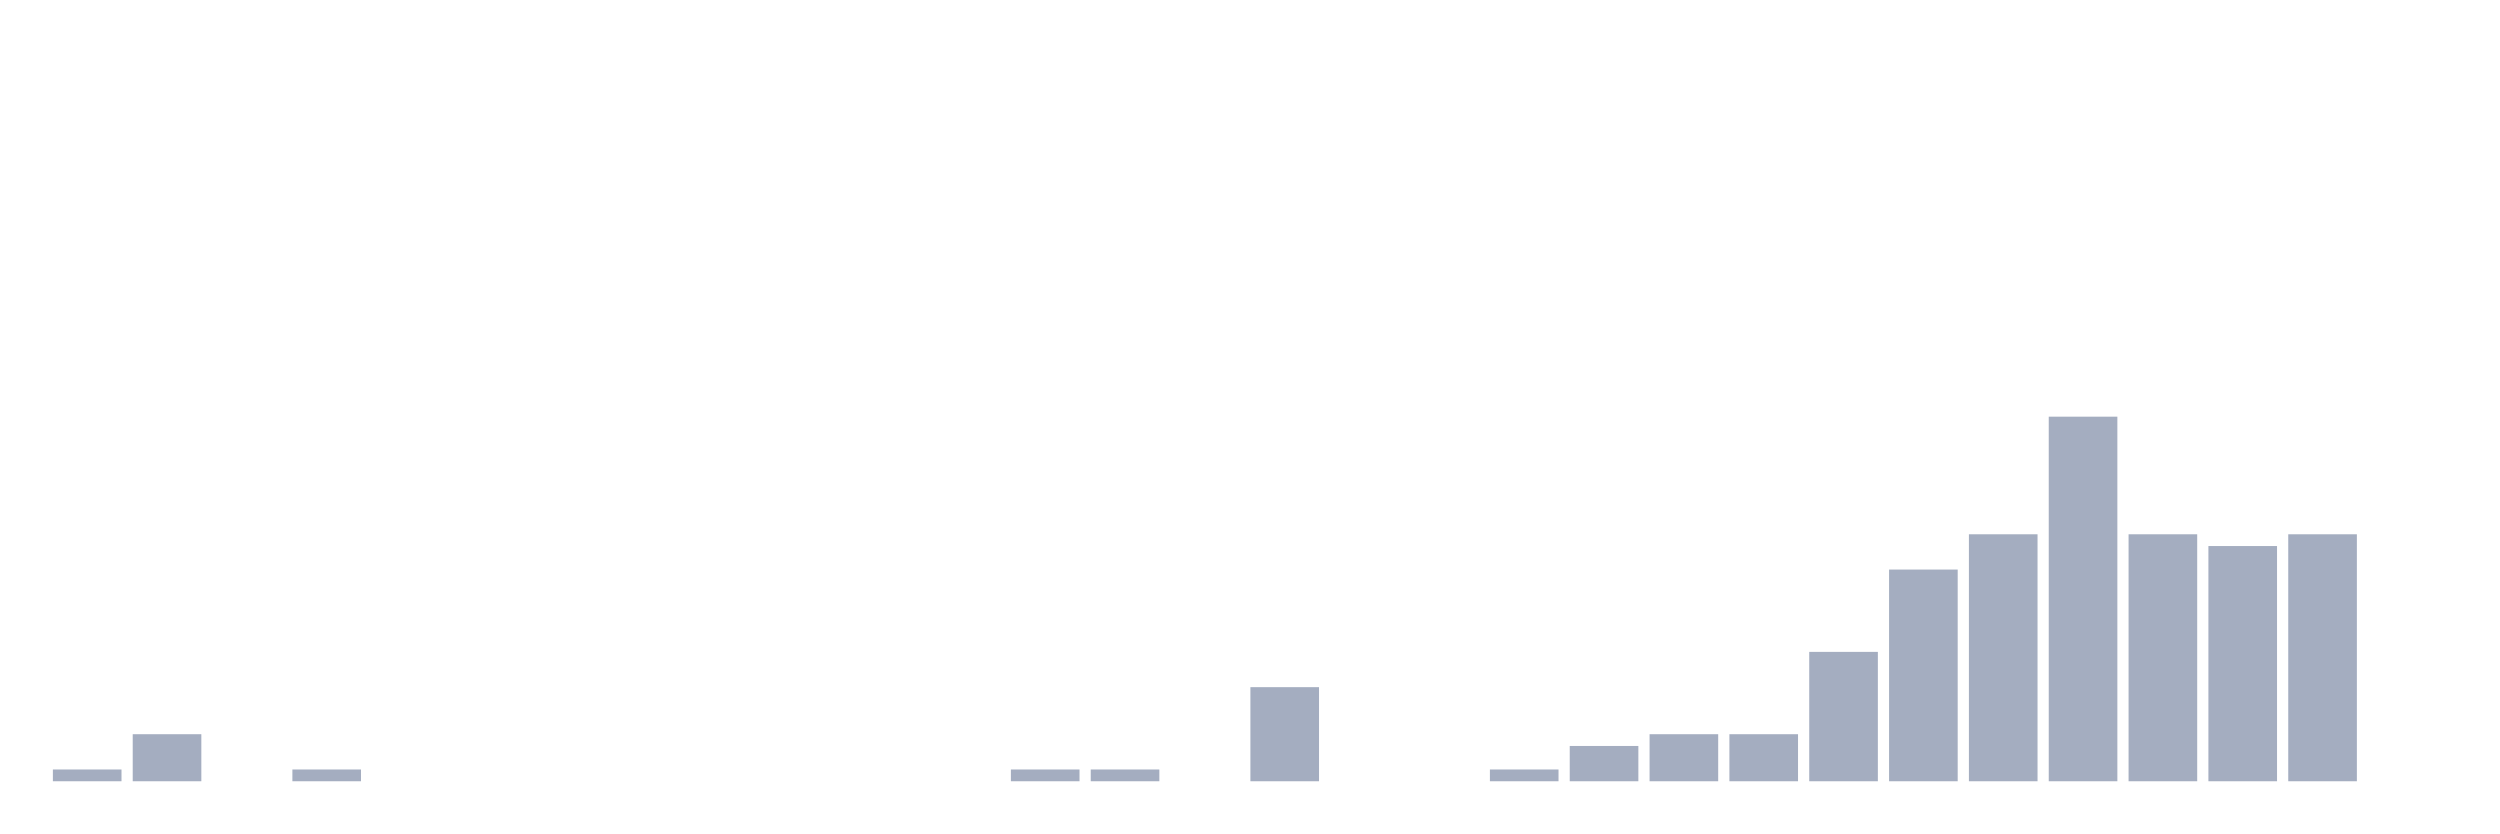
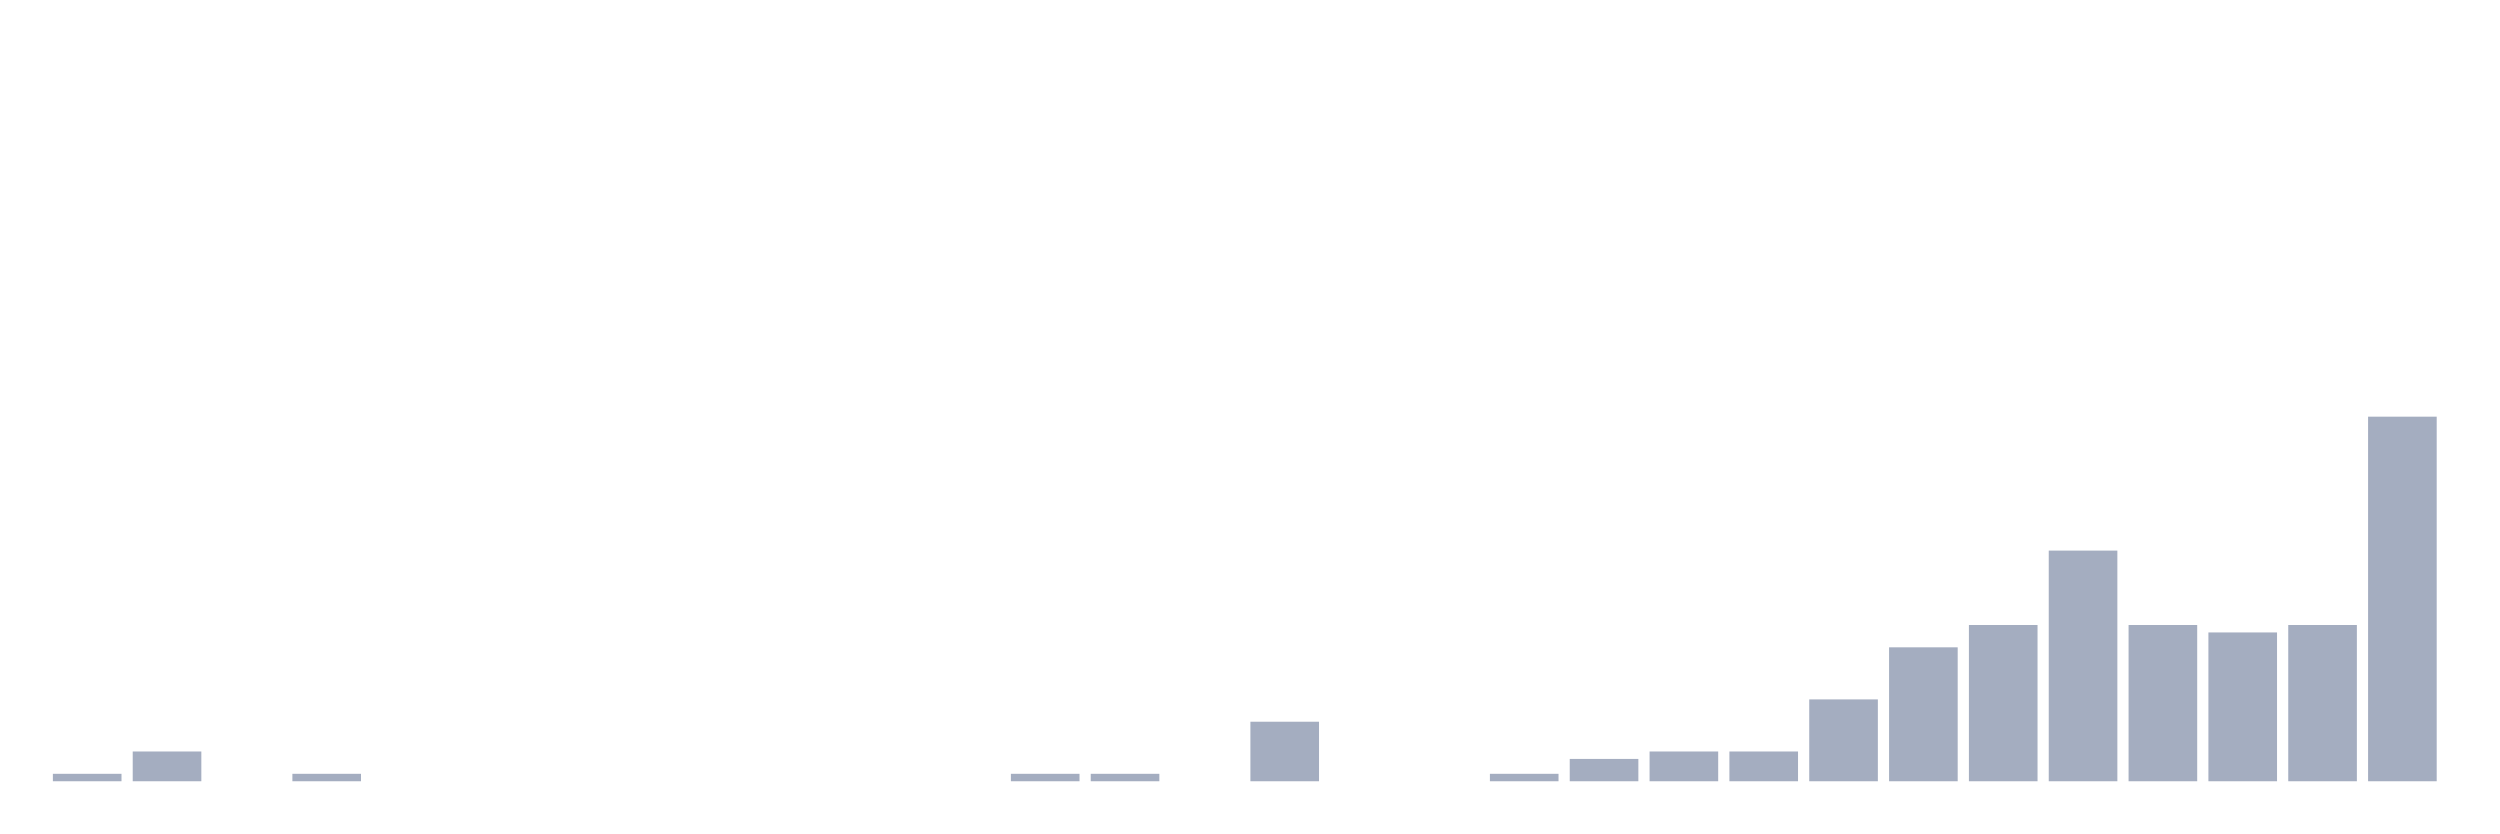
<svg xmlns="http://www.w3.org/2000/svg" viewBox="0 0 480 160">
  <g transform="translate(10,10)">
-     <rect class="bar" x="0.153" width="13.175" y="137.742" height="2.258" fill="rgb(164,173,192)" />
-     <rect class="bar" x="15.482" width="13.175" y="130.968" height="9.032" fill="rgb(164,173,192)" />
+     <rect class="bar" x="0.153" width="13.175" y="138.571" height="1.429" fill="rgb(164,173,192)" />
+     <rect class="bar" x="15.482" width="13.175" y="134.286" height="5.714" fill="rgb(164,173,192)" />
    <rect class="bar" x="30.81" width="13.175" y="140" height="0" fill="rgb(164,173,192)" />
-     <rect class="bar" x="46.138" width="13.175" y="137.742" height="2.258" fill="rgb(164,173,192)" />
+     <rect class="bar" x="46.138" width="13.175" y="138.571" height="1.429" fill="rgb(164,173,192)" />
    <rect class="bar" x="61.466" width="13.175" y="140" height="0" fill="rgb(164,173,192)" />
    <rect class="bar" x="76.794" width="13.175" y="140" height="0" fill="rgb(164,173,192)" />
    <rect class="bar" x="92.123" width="13.175" y="140" height="0" fill="rgb(164,173,192)" />
    <rect class="bar" x="107.451" width="13.175" y="140" height="0" fill="rgb(164,173,192)" />
    <rect class="bar" x="122.779" width="13.175" y="140" height="0" fill="rgb(164,173,192)" />
    <rect class="bar" x="138.107" width="13.175" y="140" height="0" fill="rgb(164,173,192)" />
    <rect class="bar" x="153.436" width="13.175" y="140" height="0" fill="rgb(164,173,192)" />
    <rect class="bar" x="168.764" width="13.175" y="140" height="0" fill="rgb(164,173,192)" />
-     <rect class="bar" x="184.092" width="13.175" y="137.742" height="2.258" fill="rgb(164,173,192)" />
-     <rect class="bar" x="199.42" width="13.175" y="137.742" height="2.258" fill="rgb(164,173,192)" />
+     <rect class="bar" x="184.092" width="13.175" y="138.571" height="1.429" fill="rgb(164,173,192)" />
+     <rect class="bar" x="199.42" width="13.175" y="138.571" height="1.429" fill="rgb(164,173,192)" />
    <rect class="bar" x="214.748" width="13.175" y="140" height="0" fill="rgb(164,173,192)" />
-     <rect class="bar" x="230.077" width="13.175" y="121.935" height="18.065" fill="rgb(164,173,192)" />
+     <rect class="bar" x="230.077" width="13.175" y="128.571" height="11.429" fill="rgb(164,173,192)" />
    <rect class="bar" x="245.405" width="13.175" y="140" height="0" fill="rgb(164,173,192)" />
    <rect class="bar" x="260.733" width="13.175" y="140" height="0" fill="rgb(164,173,192)" />
-     <rect class="bar" x="276.061" width="13.175" y="137.742" height="2.258" fill="rgb(164,173,192)" />
-     <rect class="bar" x="291.39" width="13.175" y="133.226" height="6.774" fill="rgb(164,173,192)" />
-     <rect class="bar" x="306.718" width="13.175" y="130.968" height="9.032" fill="rgb(164,173,192)" />
-     <rect class="bar" x="322.046" width="13.175" y="130.968" height="9.032" fill="rgb(164,173,192)" />
-     <rect class="bar" x="337.374" width="13.175" y="115.161" height="24.839" fill="rgb(164,173,192)" />
-     <rect class="bar" x="352.702" width="13.175" y="99.355" height="40.645" fill="rgb(164,173,192)" />
-     <rect class="bar" x="368.031" width="13.175" y="92.581" height="47.419" fill="rgb(164,173,192)" />
-     <rect class="bar" x="383.359" width="13.175" y="70" height="70" fill="rgb(164,173,192)" />
-     <rect class="bar" x="398.687" width="13.175" y="92.581" height="47.419" fill="rgb(164,173,192)" />
-     <rect class="bar" x="414.015" width="13.175" y="94.839" height="45.161" fill="rgb(164,173,192)" />
-     <rect class="bar" x="429.344" width="13.175" y="92.581" height="47.419" fill="rgb(164,173,192)" />
-     <rect class="bar" x="444.672" width="13.175" y="140" height="0" fill="rgb(164,173,192)" />
+     <rect class="bar" x="276.061" width="13.175" y="138.571" height="1.429" fill="rgb(164,173,192)" />
+     <rect class="bar" x="291.39" width="13.175" y="135.714" height="4.286" fill="rgb(164,173,192)" />
+     <rect class="bar" x="306.718" width="13.175" y="134.286" height="5.714" fill="rgb(164,173,192)" />
+     <rect class="bar" x="322.046" width="13.175" y="134.286" height="5.714" fill="rgb(164,173,192)" />
+     <rect class="bar" x="337.374" width="13.175" y="124.286" height="15.714" fill="rgb(164,173,192)" />
+     <rect class="bar" x="352.702" width="13.175" y="114.286" height="25.714" fill="rgb(164,173,192)" />
+     <rect class="bar" x="368.031" width="13.175" y="110" height="30" fill="rgb(164,173,192)" />
+     <rect class="bar" x="383.359" width="13.175" y="95.714" height="44.286" fill="rgb(164,173,192)" />
+     <rect class="bar" x="398.687" width="13.175" y="110" height="30" fill="rgb(164,173,192)" />
+     <rect class="bar" x="414.015" width="13.175" y="111.429" height="28.571" fill="rgb(164,173,192)" />
+     <rect class="bar" x="429.344" width="13.175" y="110" height="30" fill="rgb(164,173,192)" />
+     <rect class="bar" x="444.672" width="13.175" y="70" height="70" fill="rgb(164,173,192)" />
  </g>
</svg>
